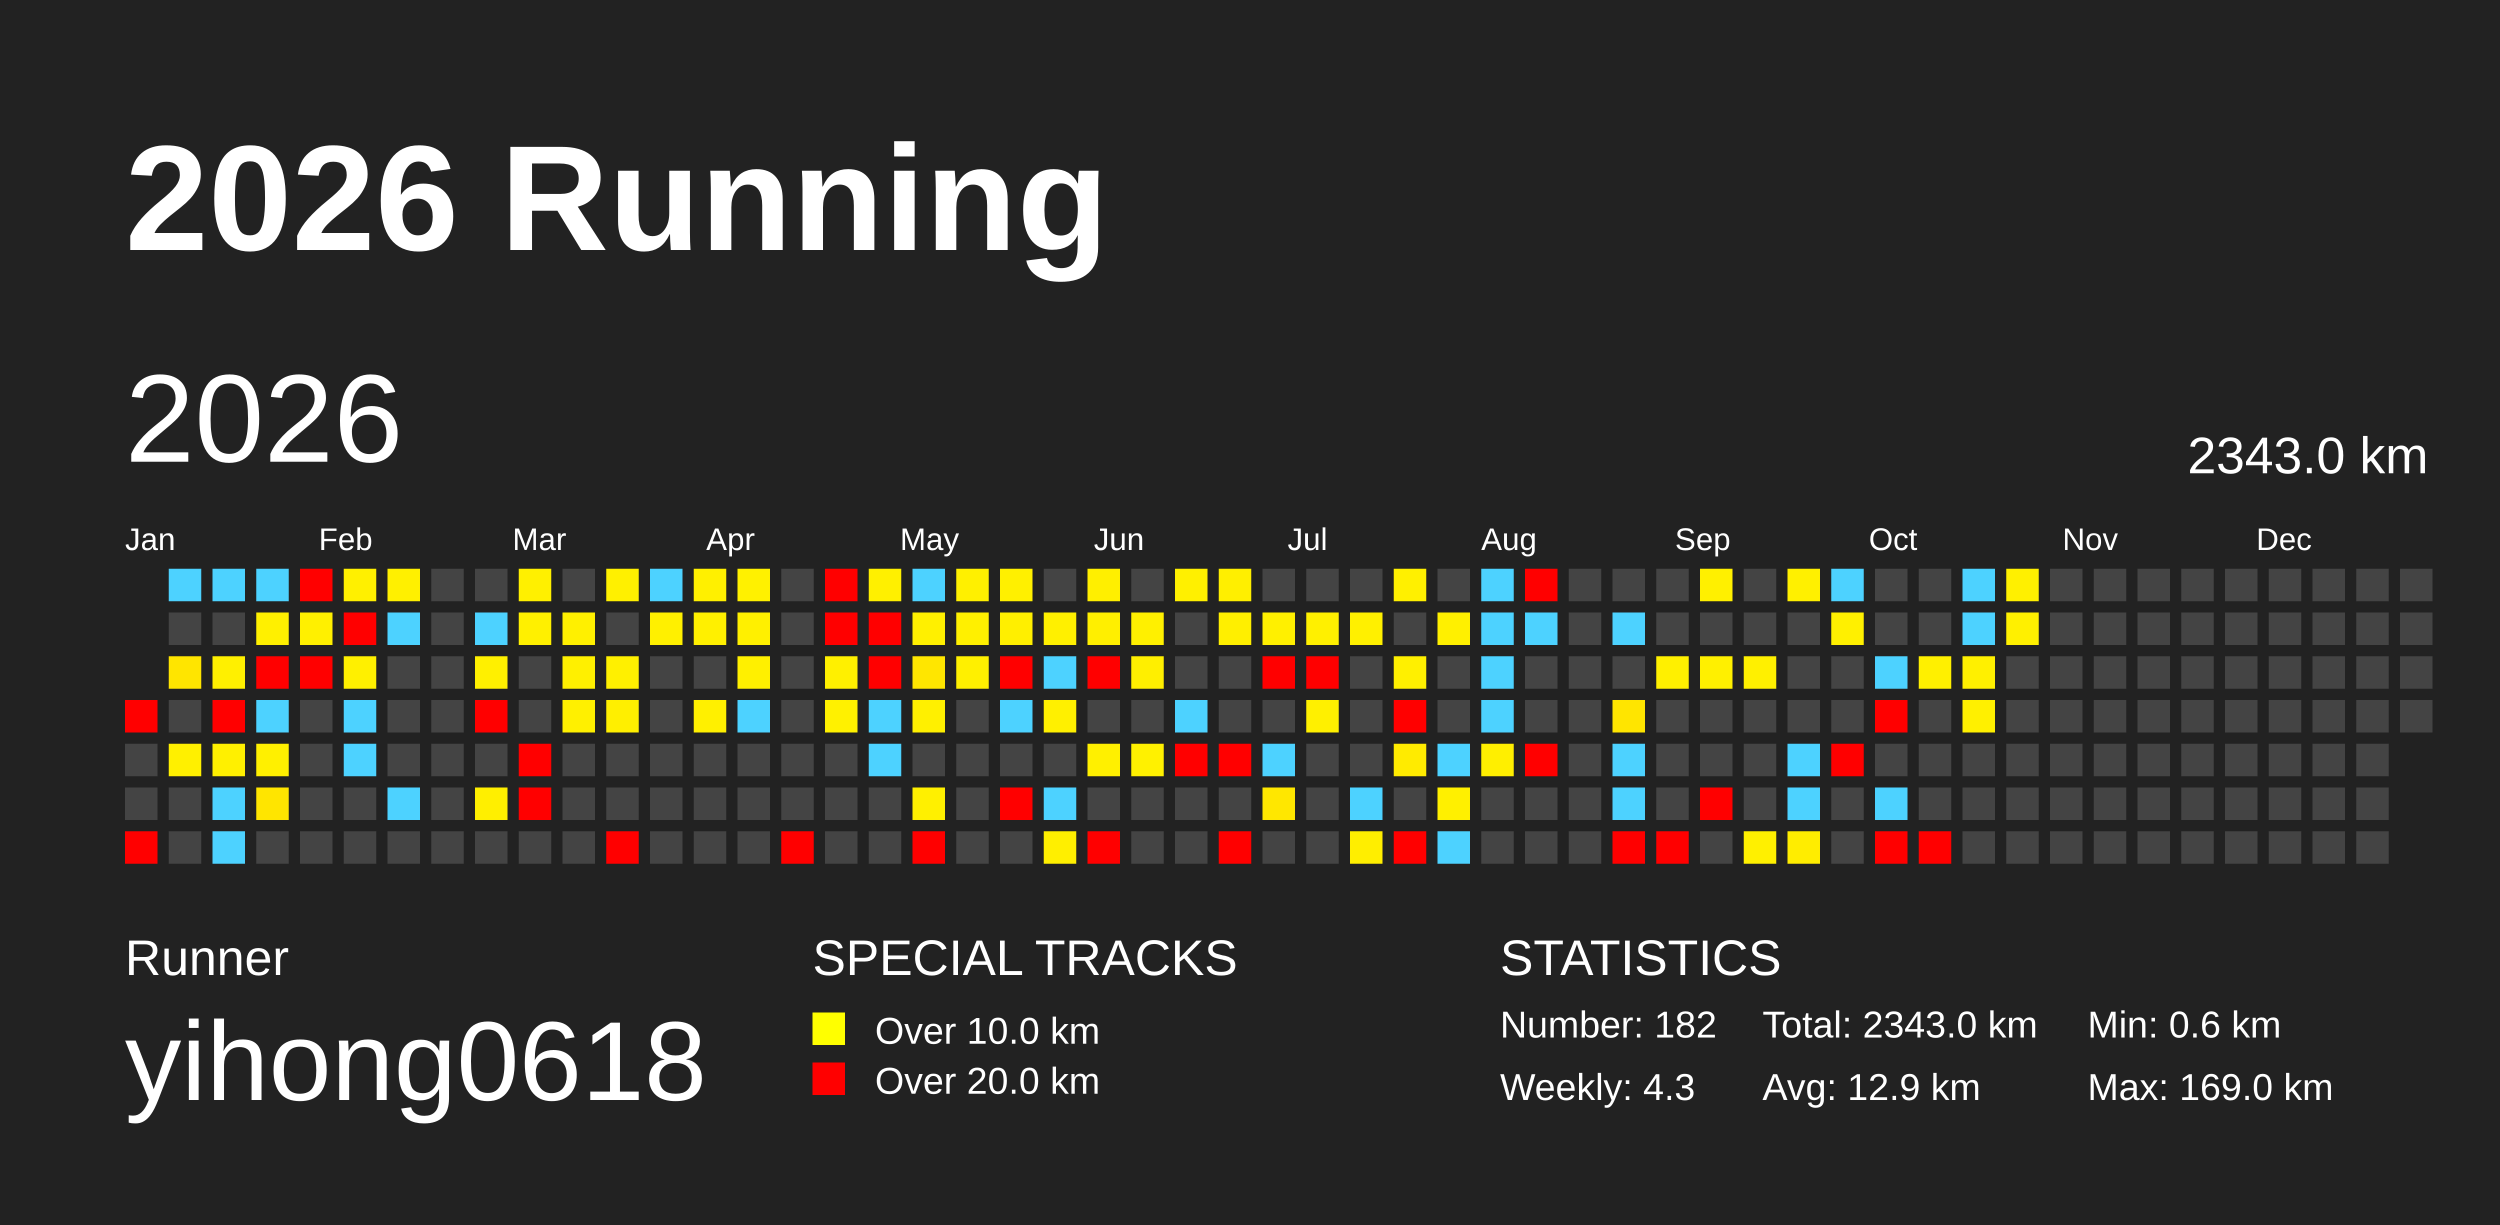
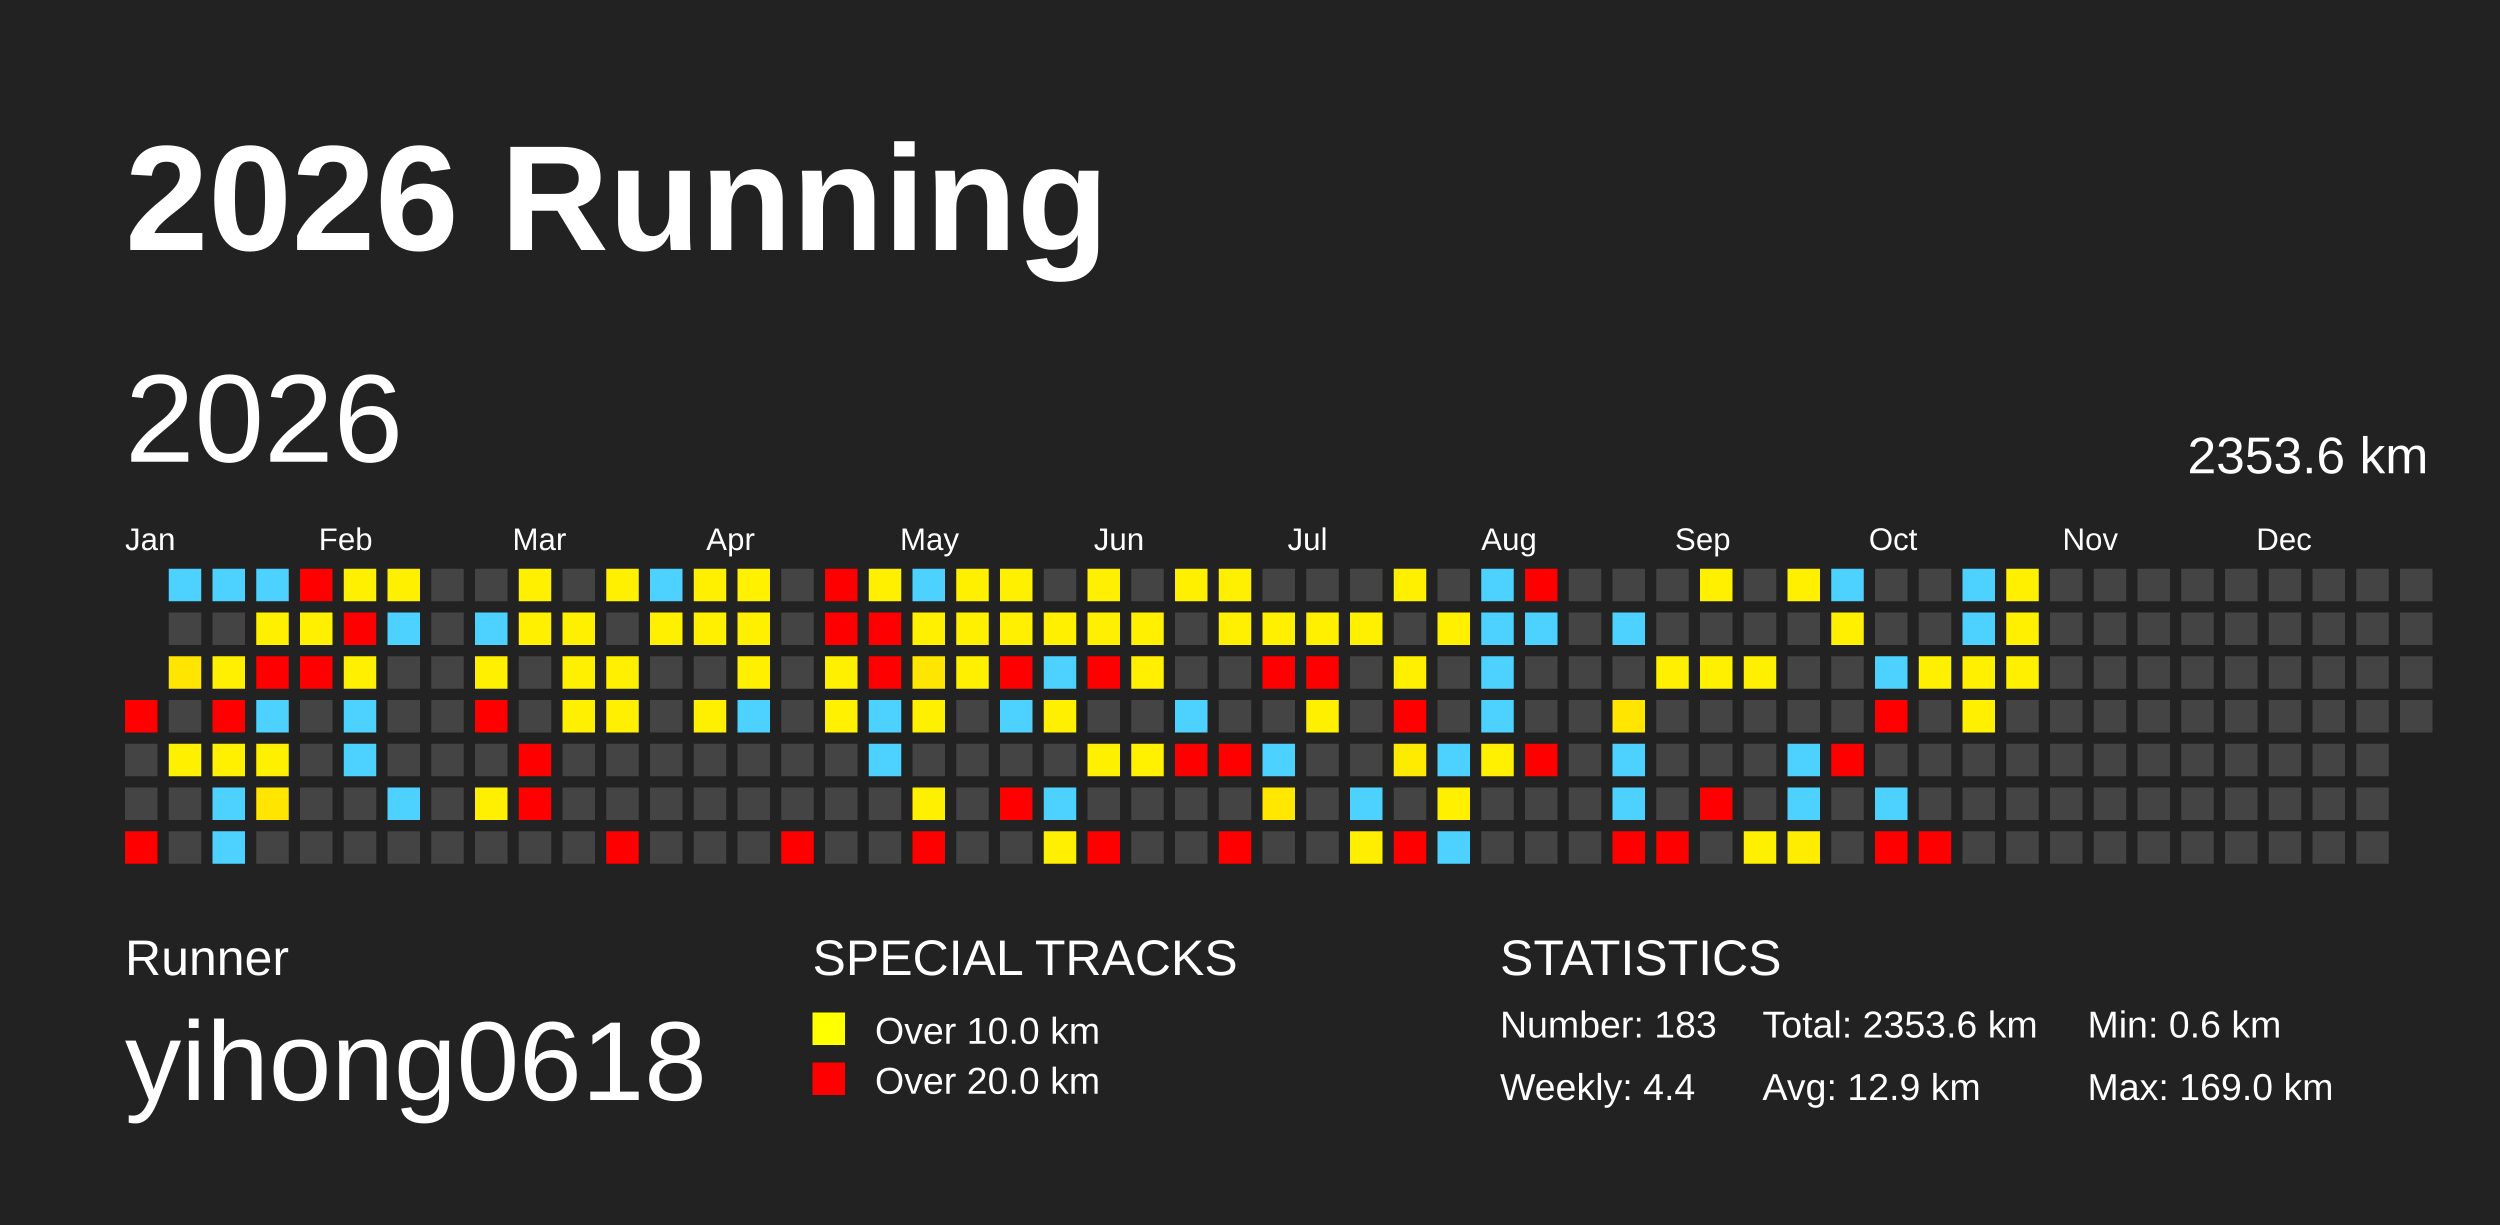
<svg xmlns="http://www.w3.org/2000/svg" baseProfile="full" height="98mm" version="1.1" viewBox="0,0,200,98" width="200mm">
  <defs />
  <rect fill="#222222" height="98" width="200" x="0" y="0" />
  <text fill="#FFFFFF" style="font-size:12px; font-family:Arial; font-weight:bold;" x="10" y="20">2026 Running</text>
  <text fill="#FFFFFF" style="font-size:4px; font-family:Arial" x="10" y="78">Runner</text>
  <text fill="#FFFFFF" style="font-size:9px; font-family:Arial" x="10" y="88">yihong0618</text>
  <text fill="#FFFFFF" style="font-size:4px; font-family:Arial" x="65" y="78">SPECIAL TRACKS</text>
  <rect fill="yellow" height="2.6" width="2.6" x="65" y="81" />
  <text fill="#FFFFFF" style="font-size:3px; font-family:Arial" x="70" y="83.5">Over 10.0 km</text>
  <rect fill="red" height="2.6" width="2.6" x="65" y="85" />
  <text fill="#FFFFFF" style="font-size:3px; font-family:Arial" x="70" y="87.5">Over 20.0 km</text>
  <text fill="#FFFFFF" style="font-size:4px; font-family:Arial" x="120" y="78">STATISTICS</text>
-   <text fill="#FFFFFF" style="font-size:3px; font-family:Arial" x="120" y="83">Number: 182</text>
-   <text fill="#FFFFFF" style="font-size:3px; font-family:Arial" x="120" y="88">Weekly: 4.3</text>
-   <text fill="#FFFFFF" style="font-size:3px; font-family:Arial" x="141" y="83">Total: 2343.0 km</text>
+   <text fill="#FFFFFF" style="font-size:3px; font-family:Arial" x="120" y="83">Number: 183</text>
+   <text fill="#FFFFFF" style="font-size:3px; font-family:Arial" x="120" y="88">Weekly: 4.4</text>
+   <text fill="#FFFFFF" style="font-size:3px; font-family:Arial" x="141" y="83">Total: 2353.6 km</text>
  <text fill="#FFFFFF" style="font-size:3px; font-family:Arial" x="141" y="88">Avg: 12.9 km</text>
  <text fill="#FFFFFF" style="font-size:3px; font-family:Arial" x="167" y="83">Min: 0.6 km</text>
  <text fill="#FFFFFF" style="font-size:3px; font-family:Arial" x="167" y="88">Max: 169.0 km</text>
  <text dominant-baseline="hanging" fill="#FFFFFF" style="font-size:10.0px; font-family:Arial;" x="10" y="30">2026</text>
-   <text dominant-baseline="hanging" fill="#FFFFFF" style="font-size:4.125px; font-family:Arial;" x="175" y="35">2343.0 km</text>
+   <text dominant-baseline="hanging" fill="#FFFFFF" style="font-size:4.125px; font-family:Arial;" x="175" y="35">2353.6 km</text>
  <text fill="#FFFFFF" style="font-size:2.5px; font-family:Arial" x="10.0" y="44">Jan</text>
  <text fill="#FFFFFF" style="font-size:2.5px; font-family:Arial" x="25.5" y="44">Feb</text>
  <text fill="#FFFFFF" style="font-size:2.5px; font-family:Arial" x="41.0" y="44">Mar</text>
  <text fill="#FFFFFF" style="font-size:2.5px; font-family:Arial" x="56.5" y="44">Apr</text>
  <text fill="#FFFFFF" style="font-size:2.5px; font-family:Arial" x="72.0" y="44">May</text>
  <text fill="#FFFFFF" style="font-size:2.5px; font-family:Arial" x="87.5" y="44">Jun</text>
  <text fill="#FFFFFF" style="font-size:2.5px; font-family:Arial" x="103.0" y="44">Jul</text>
  <text fill="#FFFFFF" style="font-size:2.5px; font-family:Arial" x="118.5" y="44">Aug</text>
  <text fill="#FFFFFF" style="font-size:2.5px; font-family:Arial" x="134.0" y="44">Sep</text>
  <text fill="#FFFFFF" style="font-size:2.5px; font-family:Arial" x="149.5" y="44">Oct</text>
  <text fill="#FFFFFF" style="font-size:2.5px; font-family:Arial" x="165.0" y="44">Nov</text>
  <text fill="#FFFFFF" style="font-size:2.5px; font-family:Arial" x="180.5" y="44">Dec</text>
  <rect fill="red" height="2.6" width="2.6" x="10.0" y="56.0" />
  <rect fill="#444444" height="2.6" width="2.6" x="10.0" y="59.5" />
  <rect fill="#444444" height="2.6" width="2.6" x="10.0" y="63.0" />
  <rect fill="red" height="2.6" width="2.6" x="10.0" y="66.5" />
  <rect fill="#4dd2ff" height="2.6" width="2.6" x="13.5" y="45.5" />
  <rect fill="#444444" height="2.6" width="2.6" x="13.5" y="49.0" />
  <rect fill="#ffe500" height="2.6" width="2.6" x="13.5" y="52.5" />
  <rect fill="#444444" height="2.6" width="2.6" x="13.5" y="56.0" />
  <rect fill="#fff000" height="2.6" width="2.6" x="13.5" y="59.5" />
  <rect fill="#444444" height="2.6" width="2.6" x="13.5" y="63.0" />
  <rect fill="#444444" height="2.6" width="2.6" x="13.5" y="66.5" />
  <rect fill="#4dd2ff" height="2.6" width="2.6" x="17.0" y="45.5" />
  <rect fill="#444444" height="2.6" width="2.6" x="17.0" y="49.0" />
  <rect fill="#fff000" height="2.6" width="2.6" x="17.0" y="52.5" />
  <rect fill="red" height="2.6" width="2.6" x="17.0" y="56.0" />
  <rect fill="#fff000" height="2.6" width="2.6" x="17.0" y="59.5" />
  <rect fill="#4dd2ff" height="2.6" width="2.6" x="17.0" y="63.0" />
  <rect fill="#4dd2ff" height="2.6" width="2.6" x="17.0" y="66.5" />
  <rect fill="#4dd2ff" height="2.6" width="2.6" x="20.5" y="45.5" />
  <rect fill="#fff000" height="2.6" width="2.6" x="20.5" y="49.0" />
  <rect fill="red" height="2.6" width="2.6" x="20.5" y="52.5" />
  <rect fill="#4dd2ff" height="2.6" width="2.6" x="20.5" y="56.0" />
  <rect fill="#fff000" height="2.6" width="2.6" x="20.5" y="59.5" />
  <rect fill="#ffe500" height="2.6" width="2.6" x="20.5" y="63.0" />
  <rect fill="#444444" height="2.6" width="2.6" x="20.5" y="66.5" />
  <rect fill="red" height="2.6" width="2.6" x="24.0" y="45.5" />
  <rect fill="#fff000" height="2.6" width="2.6" x="24.0" y="49.0" />
  <rect fill="red" height="2.6" width="2.6" x="24.0" y="52.5" />
  <rect fill="#444444" height="2.6" width="2.6" x="24.0" y="56.0" />
  <rect fill="#444444" height="2.6" width="2.6" x="24.0" y="59.5" />
  <rect fill="#444444" height="2.6" width="2.6" x="24.0" y="63.0" />
  <rect fill="#444444" height="2.6" width="2.6" x="24.0" y="66.5" />
  <rect fill="#fff000" height="2.6" width="2.6" x="27.5" y="45.5" />
  <rect fill="red" height="2.6" width="2.6" x="27.5" y="49.0" />
  <rect fill="#fff000" height="2.6" width="2.6" x="27.5" y="52.5" />
  <rect fill="#4dd2ff" height="2.6" width="2.6" x="27.5" y="56.0" />
  <rect fill="#4dd2ff" height="2.6" width="2.6" x="27.5" y="59.5" />
  <rect fill="#444444" height="2.6" width="2.6" x="27.5" y="63.0" />
  <rect fill="#444444" height="2.6" width="2.6" x="27.5" y="66.5" />
  <rect fill="#fff000" height="2.6" width="2.6" x="31.0" y="45.5" />
  <rect fill="#4dd2ff" height="2.6" width="2.6" x="31.0" y="49.0" />
  <rect fill="#444444" height="2.6" width="2.6" x="31.0" y="52.5" />
  <rect fill="#444444" height="2.6" width="2.6" x="31.0" y="56.0" />
  <rect fill="#444444" height="2.6" width="2.6" x="31.0" y="59.5" />
  <rect fill="#4dd2ff" height="2.6" width="2.6" x="31.0" y="63.0" />
  <rect fill="#444444" height="2.6" width="2.6" x="31.0" y="66.5" />
  <rect fill="#444444" height="2.6" width="2.6" x="34.5" y="45.5" />
  <rect fill="#444444" height="2.6" width="2.6" x="34.5" y="49.0" />
  <rect fill="#444444" height="2.6" width="2.6" x="34.5" y="52.5" />
  <rect fill="#444444" height="2.6" width="2.6" x="34.5" y="56.0" />
  <rect fill="#444444" height="2.6" width="2.6" x="34.5" y="59.5" />
  <rect fill="#444444" height="2.6" width="2.6" x="34.5" y="63.0" />
  <rect fill="#444444" height="2.6" width="2.6" x="34.5" y="66.5" />
  <rect fill="#444444" height="2.6" width="2.6" x="38.0" y="45.5" />
  <rect fill="#4dd2ff" height="2.6" width="2.6" x="38.0" y="49.0" />
  <rect fill="#fff000" height="2.6" width="2.6" x="38.0" y="52.5" />
  <rect fill="red" height="2.6" width="2.6" x="38.0" y="56.0" />
  <rect fill="#444444" height="2.6" width="2.6" x="38.0" y="59.5" />
  <rect fill="#ffef00" height="2.6" width="2.6" x="38.0" y="63.0" />
  <rect fill="#444444" height="2.6" width="2.6" x="38.0" y="66.5" />
  <rect fill="#fff000" height="2.6" width="2.6" x="41.5" y="45.5" />
  <rect fill="#fff000" height="2.6" width="2.6" x="41.5" y="49.0" />
  <rect fill="#444444" height="2.6" width="2.6" x="41.5" y="52.5" />
  <rect fill="#444444" height="2.6" width="2.6" x="41.5" y="56.0" />
  <rect fill="red" height="2.6" width="2.6" x="41.5" y="59.5" />
  <rect fill="red" height="2.6" width="2.6" x="41.5" y="63.0" />
  <rect fill="#444444" height="2.6" width="2.6" x="41.5" y="66.5" />
  <rect fill="#444444" height="2.6" width="2.6" x="45.0" y="45.5" />
  <rect fill="#fff000" height="2.6" width="2.6" x="45.0" y="49.0" />
  <rect fill="#fff000" height="2.6" width="2.6" x="45.0" y="52.5" />
  <rect fill="#fff000" height="2.6" width="2.6" x="45.0" y="56.0" />
  <rect fill="#444444" height="2.6" width="2.6" x="45.0" y="59.5" />
  <rect fill="#444444" height="2.6" width="2.6" x="45.0" y="63.0" />
  <rect fill="#444444" height="2.6" width="2.6" x="45.0" y="66.5" />
  <rect fill="#fff000" height="2.6" width="2.6" x="48.5" y="45.5" />
  <rect fill="#444444" height="2.6" width="2.6" x="48.5" y="49.0" />
  <rect fill="#fff000" height="2.6" width="2.6" x="48.5" y="52.5" />
  <rect fill="#ffef00" height="2.6" width="2.6" x="48.5" y="56.0" />
  <rect fill="#444444" height="2.6" width="2.6" x="48.5" y="59.5" />
  <rect fill="#444444" height="2.6" width="2.6" x="48.5" y="63.0" />
  <rect fill="red" height="2.6" width="2.6" x="48.5" y="66.5" />
  <rect fill="#4dd2ff" height="2.6" width="2.6" x="52.0" y="45.5" />
  <rect fill="#fff000" height="2.6" width="2.6" x="52.0" y="49.0" />
  <rect fill="#444444" height="2.6" width="2.6" x="52.0" y="52.5" />
  <rect fill="#444444" height="2.6" width="2.6" x="52.0" y="56.0" />
  <rect fill="#444444" height="2.6" width="2.6" x="52.0" y="59.5" />
  <rect fill="#444444" height="2.6" width="2.6" x="52.0" y="63.0" />
  <rect fill="#444444" height="2.6" width="2.6" x="52.0" y="66.5" />
  <rect fill="#fff000" height="2.6" width="2.6" x="55.5" y="45.5" />
  <rect fill="#fff000" height="2.6" width="2.6" x="55.5" y="49.0" />
  <rect fill="#444444" height="2.6" width="2.6" x="55.5" y="52.5" />
  <rect fill="#fff000" height="2.6" width="2.6" x="55.5" y="56.0" />
  <rect fill="#444444" height="2.6" width="2.6" x="55.5" y="59.5" />
  <rect fill="#444444" height="2.6" width="2.6" x="55.5" y="63.0" />
  <rect fill="#444444" height="2.6" width="2.6" x="55.5" y="66.5" />
  <rect fill="#fff100" height="2.6" width="2.6" x="59.0" y="45.5" />
  <rect fill="#fff000" height="2.6" width="2.6" x="59.0" y="49.0" />
  <rect fill="#fff000" height="2.6" width="2.6" x="59.0" y="52.5" />
  <rect fill="#4dd2ff" height="2.6" width="2.6" x="59.0" y="56.0" />
  <rect fill="#444444" height="2.6" width="2.6" x="59.0" y="59.5" />
  <rect fill="#444444" height="2.6" width="2.6" x="59.0" y="63.0" />
  <rect fill="#444444" height="2.6" width="2.6" x="59.0" y="66.5" />
  <rect fill="#444444" height="2.6" width="2.6" x="62.5" y="45.5" />
  <rect fill="#444444" height="2.6" width="2.6" x="62.5" y="49.0" />
  <rect fill="#444444" height="2.6" width="2.6" x="62.5" y="52.5" />
  <rect fill="#444444" height="2.6" width="2.6" x="62.5" y="56.0" />
  <rect fill="#444444" height="2.6" width="2.6" x="62.5" y="59.5" />
  <rect fill="#444444" height="2.6" width="2.6" x="62.5" y="63.0" />
  <rect fill="red" height="2.6" width="2.6" x="62.5" y="66.5" />
  <rect fill="red" height="2.6" width="2.6" x="66.0" y="45.5" />
  <rect fill="red" height="2.6" width="2.6" x="66.0" y="49.0" />
  <rect fill="#fff000" height="2.6" width="2.6" x="66.0" y="52.5" />
  <rect fill="#fff100" height="2.6" width="2.6" x="66.0" y="56.0" />
  <rect fill="#444444" height="2.6" width="2.6" x="66.0" y="59.5" />
  <rect fill="#444444" height="2.6" width="2.6" x="66.0" y="63.0" />
  <rect fill="#444444" height="2.6" width="2.6" x="66.0" y="66.5" />
  <rect fill="#fff000" height="2.6" width="2.6" x="69.5" y="45.5" />
  <rect fill="red" height="2.6" width="2.6" x="69.5" y="49.0" />
  <rect fill="red" height="2.6" width="2.6" x="69.5" y="52.5" />
  <rect fill="#4dd2ff" height="2.6" width="2.6" x="69.5" y="56.0" />
  <rect fill="#4dd2ff" height="2.6" width="2.6" x="69.5" y="59.5" />
  <rect fill="#444444" height="2.6" width="2.6" x="69.5" y="63.0" />
  <rect fill="#444444" height="2.6" width="2.6" x="69.5" y="66.5" />
  <rect fill="#4dd2ff" height="2.6" width="2.6" x="73.0" y="45.5" />
  <rect fill="#fff000" height="2.6" width="2.6" x="73.0" y="49.0" />
  <rect fill="#ffe600" height="2.6" width="2.6" x="73.0" y="52.5" />
  <rect fill="#fff000" height="2.6" width="2.6" x="73.0" y="56.0" />
  <rect fill="#444444" height="2.6" width="2.6" x="73.0" y="59.5" />
  <rect fill="#fff000" height="2.6" width="2.6" x="73.0" y="63.0" />
  <rect fill="red" height="2.6" width="2.6" x="73.0" y="66.5" />
  <rect fill="#fff000" height="2.6" width="2.6" x="76.5" y="45.5" />
  <rect fill="#fff000" height="2.6" width="2.6" x="76.5" y="49.0" />
  <rect fill="#fff000" height="2.6" width="2.6" x="76.5" y="52.5" />
  <rect fill="#444444" height="2.6" width="2.6" x="76.5" y="56.0" />
  <rect fill="#444444" height="2.6" width="2.6" x="76.5" y="59.5" />
  <rect fill="#444444" height="2.6" width="2.6" x="76.5" y="63.0" />
  <rect fill="#444444" height="2.6" width="2.6" x="76.5" y="66.5" />
  <rect fill="#fff000" height="2.6" width="2.6" x="80.0" y="45.5" />
  <rect fill="#ffef00" height="2.6" width="2.6" x="80.0" y="49.0" />
  <rect fill="red" height="2.6" width="2.6" x="80.0" y="52.5" />
  <rect fill="#4dd2ff" height="2.6" width="2.6" x="80.0" y="56.0" />
  <rect fill="#444444" height="2.6" width="2.6" x="80.0" y="59.5" />
  <rect fill="red" height="2.6" width="2.6" x="80.0" y="63.0" />
  <rect fill="#444444" height="2.6" width="2.6" x="80.0" y="66.5" />
  <rect fill="#444444" height="2.6" width="2.6" x="83.5" y="45.5" />
  <rect fill="#fff000" height="2.6" width="2.6" x="83.5" y="49.0" />
  <rect fill="#4dd2ff" height="2.6" width="2.6" x="83.5" y="52.5" />
  <rect fill="#fff000" height="2.6" width="2.6" x="83.5" y="56.0" />
  <rect fill="#444444" height="2.6" width="2.6" x="83.5" y="59.5" />
  <rect fill="#4dd2ff" height="2.6" width="2.6" x="83.5" y="63.0" />
  <rect fill="#ffef00" height="2.6" width="2.6" x="83.5" y="66.5" />
  <rect fill="#ffef00" height="2.6" width="2.6" x="87.0" y="45.5" />
  <rect fill="#ffef00" height="2.6" width="2.6" x="87.0" y="49.0" />
  <rect fill="red" height="2.6" width="2.6" x="87.0" y="52.5" />
  <rect fill="#444444" height="2.6" width="2.6" x="87.0" y="56.0" />
  <rect fill="#fff000" height="2.6" width="2.6" x="87.0" y="59.5" />
  <rect fill="#444444" height="2.6" width="2.6" x="87.0" y="63.0" />
  <rect fill="red" height="2.6" width="2.6" x="87.0" y="66.5" />
  <rect fill="#444444" height="2.6" width="2.6" x="90.5" y="45.5" />
  <rect fill="#fff000" height="2.6" width="2.6" x="90.5" y="49.0" />
  <rect fill="#ffef00" height="2.6" width="2.6" x="90.5" y="52.5" />
  <rect fill="#444444" height="2.6" width="2.6" x="90.5" y="56.0" />
  <rect fill="#fff100" height="2.6" width="2.6" x="90.5" y="59.5" />
  <rect fill="#444444" height="2.6" width="2.6" x="90.5" y="63.0" />
  <rect fill="#444444" height="2.6" width="2.6" x="90.5" y="66.5" />
  <rect fill="#fff000" height="2.6" width="2.6" x="94.0" y="45.5" />
  <rect fill="#444444" height="2.6" width="2.6" x="94.0" y="49.0" />
  <rect fill="#444444" height="2.6" width="2.6" x="94.0" y="52.5" />
  <rect fill="#4dd2ff" height="2.6" width="2.6" x="94.0" y="56.0" />
  <rect fill="red" height="2.6" width="2.6" x="94.0" y="59.5" />
  <rect fill="#444444" height="2.6" width="2.6" x="94.0" y="63.0" />
  <rect fill="#444444" height="2.6" width="2.6" x="94.0" y="66.5" />
  <rect fill="#ffef00" height="2.6" width="2.6" x="97.5" y="45.5" />
  <rect fill="#ffef00" height="2.6" width="2.6" x="97.5" y="49.0" />
  <rect fill="#444444" height="2.6" width="2.6" x="97.5" y="52.5" />
  <rect fill="#444444" height="2.6" width="2.6" x="97.5" y="56.0" />
  <rect fill="red" height="2.6" width="2.6" x="97.5" y="59.5" />
  <rect fill="#444444" height="2.6" width="2.6" x="97.5" y="63.0" />
  <rect fill="red" height="2.6" width="2.6" x="97.5" y="66.5" />
  <rect fill="#444444" height="2.6" width="2.6" x="101.0" y="45.5" />
  <rect fill="#fff000" height="2.6" width="2.6" x="101.0" y="49.0" />
  <rect fill="red" height="2.6" width="2.6" x="101.0" y="52.5" />
  <rect fill="#444444" height="2.6" width="2.6" x="101.0" y="56.0" />
  <rect fill="#4dd2ff" height="2.6" width="2.6" x="101.0" y="59.5" />
  <rect fill="#ffe700" height="2.6" width="2.6" x="101.0" y="63.0" />
  <rect fill="#444444" height="2.6" width="2.6" x="101.0" y="66.5" />
  <rect fill="#444444" height="2.6" width="2.6" x="104.5" y="45.5" />
  <rect fill="#fff000" height="2.6" width="2.6" x="104.5" y="49.0" />
  <rect fill="red" height="2.6" width="2.6" x="104.5" y="52.5" />
  <rect fill="#fff000" height="2.6" width="2.6" x="104.5" y="56.0" />
  <rect fill="#444444" height="2.6" width="2.6" x="104.5" y="59.5" />
  <rect fill="#444444" height="2.6" width="2.6" x="104.5" y="63.0" />
  <rect fill="#444444" height="2.6" width="2.6" x="104.5" y="66.5" />
  <rect fill="#444444" height="2.6" width="2.6" x="108.0" y="45.5" />
  <rect fill="#fff000" height="2.6" width="2.6" x="108.0" y="49.0" />
  <rect fill="#444444" height="2.6" width="2.6" x="108.0" y="52.5" />
  <rect fill="#444444" height="2.6" width="2.6" x="108.0" y="56.0" />
  <rect fill="#444444" height="2.6" width="2.6" x="108.0" y="59.5" />
  <rect fill="#4dd2ff" height="2.6" width="2.6" x="108.0" y="63.0" />
  <rect fill="#ffee00" height="2.6" width="2.6" x="108.0" y="66.5" />
  <rect fill="#fff000" height="2.6" width="2.6" x="111.5" y="45.5" />
  <rect fill="#444444" height="2.6" width="2.6" x="111.5" y="49.0" />
  <rect fill="#fff000" height="2.6" width="2.6" x="111.5" y="52.5" />
  <rect fill="red" height="2.6" width="2.6" x="111.5" y="56.0" />
  <rect fill="#ffeb00" height="2.6" width="2.6" x="111.5" y="59.5" />
  <rect fill="#444444" height="2.6" width="2.6" x="111.5" y="63.0" />
  <rect fill="red" height="2.6" width="2.6" x="111.5" y="66.5" />
  <rect fill="#444444" height="2.6" width="2.6" x="115.0" y="45.5" />
  <rect fill="#fff000" height="2.6" width="2.6" x="115.0" y="49.0" />
  <rect fill="#444444" height="2.6" width="2.6" x="115.0" y="52.5" />
  <rect fill="#444444" height="2.6" width="2.6" x="115.0" y="56.0" />
  <rect fill="#4dd2ff" height="2.6" width="2.6" x="115.0" y="59.5" />
  <rect fill="#fff000" height="2.6" width="2.6" x="115.0" y="63.0" />
  <rect fill="#4dd2ff" height="2.6" width="2.6" x="115.0" y="66.5" />
  <rect fill="#4dd2ff" height="2.6" width="2.6" x="118.5" y="45.5" />
  <rect fill="#4dd2ff" height="2.6" width="2.6" x="118.5" y="49.0" />
  <rect fill="#4dd2ff" height="2.6" width="2.6" x="118.5" y="52.5" />
  <rect fill="#4dd2ff" height="2.6" width="2.6" x="118.5" y="56.0" />
  <rect fill="#ffef00" height="2.6" width="2.6" x="118.5" y="59.5" />
  <rect fill="#444444" height="2.6" width="2.6" x="118.5" y="63.0" />
  <rect fill="#444444" height="2.6" width="2.6" x="118.5" y="66.5" />
  <rect fill="red" height="2.6" width="2.6" x="122.0" y="45.5" />
  <rect fill="#4dd2ff" height="2.6" width="2.6" x="122.0" y="49.0" />
  <rect fill="#444444" height="2.6" width="2.6" x="122.0" y="52.5" />
  <rect fill="#444444" height="2.6" width="2.6" x="122.0" y="56.0" />
  <rect fill="red" height="2.6" width="2.6" x="122.0" y="59.5" />
  <rect fill="#444444" height="2.6" width="2.6" x="122.0" y="63.0" />
  <rect fill="#444444" height="2.6" width="2.6" x="122.0" y="66.5" />
  <rect fill="#444444" height="2.6" width="2.6" x="125.5" y="45.5" />
  <rect fill="#444444" height="2.6" width="2.6" x="125.5" y="49.0" />
  <rect fill="#444444" height="2.6" width="2.6" x="125.5" y="52.5" />
  <rect fill="#444444" height="2.6" width="2.6" x="125.5" y="56.0" />
  <rect fill="#444444" height="2.6" width="2.6" x="125.5" y="59.5" />
  <rect fill="#444444" height="2.6" width="2.6" x="125.5" y="63.0" />
  <rect fill="#444444" height="2.6" width="2.6" x="125.5" y="66.5" />
  <rect fill="#444444" height="2.6" width="2.6" x="129.0" y="45.5" />
  <rect fill="#4dd2ff" height="2.6" width="2.6" x="129.0" y="49.0" />
  <rect fill="#444444" height="2.6" width="2.6" x="129.0" y="52.5" />
  <rect fill="#ffe500" height="2.6" width="2.6" x="129.0" y="56.0" />
  <rect fill="#4dd2ff" height="2.6" width="2.6" x="129.0" y="59.5" />
  <rect fill="#4dd2ff" height="2.6" width="2.6" x="129.0" y="63.0" />
  <rect fill="red" height="2.6" width="2.6" x="129.0" y="66.5" />
  <rect fill="#444444" height="2.6" width="2.6" x="132.5" y="45.5" />
  <rect fill="#444444" height="2.6" width="2.6" x="132.5" y="49.0" />
  <rect fill="#fff000" height="2.6" width="2.6" x="132.5" y="52.5" />
  <rect fill="#444444" height="2.6" width="2.6" x="132.5" y="56.0" />
  <rect fill="#444444" height="2.6" width="2.6" x="132.5" y="59.5" />
  <rect fill="#444444" height="2.6" width="2.6" x="132.5" y="63.0" />
  <rect fill="red" height="2.6" width="2.6" x="132.5" y="66.5" />
  <rect fill="#fff000" height="2.6" width="2.6" x="136.0" y="45.5" />
  <rect fill="#444444" height="2.6" width="2.6" x="136.0" y="49.0" />
  <rect fill="#fff000" height="2.6" width="2.6" x="136.0" y="52.5" />
  <rect fill="#444444" height="2.6" width="2.6" x="136.0" y="56.0" />
  <rect fill="#444444" height="2.6" width="2.6" x="136.0" y="59.5" />
  <rect fill="red" height="2.6" width="2.6" x="136.0" y="63.0" />
  <rect fill="#444444" height="2.6" width="2.6" x="136.0" y="66.5" />
  <rect fill="#444444" height="2.6" width="2.6" x="139.5" y="45.5" />
  <rect fill="#444444" height="2.6" width="2.6" x="139.5" y="49.0" />
  <rect fill="#fff000" height="2.6" width="2.6" x="139.5" y="52.5" />
  <rect fill="#444444" height="2.6" width="2.6" x="139.5" y="56.0" />
  <rect fill="#444444" height="2.6" width="2.6" x="139.5" y="59.5" />
  <rect fill="#444444" height="2.6" width="2.6" x="139.5" y="63.0" />
  <rect fill="#fff000" height="2.6" width="2.6" x="139.5" y="66.5" />
  <rect fill="#fff000" height="2.6" width="2.6" x="143.0" y="45.5" />
  <rect fill="#444444" height="2.6" width="2.6" x="143.0" y="49.0" />
  <rect fill="#444444" height="2.6" width="2.6" x="143.0" y="52.5" />
  <rect fill="#444444" height="2.6" width="2.6" x="143.0" y="56.0" />
  <rect fill="#4dd2ff" height="2.6" width="2.6" x="143.0" y="59.5" />
  <rect fill="#4dd2ff" height="2.6" width="2.6" x="143.0" y="63.0" />
  <rect fill="#ffed00" height="2.6" width="2.6" x="143.0" y="66.5" />
  <rect fill="#4dd2ff" height="2.6" width="2.6" x="146.5" y="45.5" />
  <rect fill="#fff000" height="2.6" width="2.6" x="146.5" y="49.0" />
  <rect fill="#444444" height="2.6" width="2.6" x="146.5" y="52.5" />
  <rect fill="#444444" height="2.6" width="2.6" x="146.5" y="56.0" />
  <rect fill="red" height="2.6" width="2.6" x="146.5" y="59.5" />
  <rect fill="#444444" height="2.6" width="2.6" x="146.5" y="63.0" />
  <rect fill="#444444" height="2.6" width="2.6" x="146.5" y="66.5" />
  <rect fill="#444444" height="2.6" width="2.6" x="150.0" y="45.5" />
  <rect fill="#444444" height="2.6" width="2.6" x="150.0" y="49.0" />
  <rect fill="#4dd2ff" height="2.6" width="2.6" x="150.0" y="52.5" />
  <rect fill="red" height="2.6" width="2.6" x="150.0" y="56.0" />
  <rect fill="#444444" height="2.6" width="2.6" x="150.0" y="59.5" />
  <rect fill="#4dd2ff" height="2.6" width="2.6" x="150.0" y="63.0" />
  <rect fill="red" height="2.6" width="2.6" x="150.0" y="66.5" />
  <rect fill="#444444" height="2.6" width="2.6" x="153.5" y="45.5" />
  <rect fill="#444444" height="2.6" width="2.6" x="153.5" y="49.0" />
  <rect fill="#fff000" height="2.6" width="2.6" x="153.5" y="52.5" />
  <rect fill="#444444" height="2.6" width="2.6" x="153.5" y="56.0" />
  <rect fill="#444444" height="2.6" width="2.6" x="153.5" y="59.5" />
  <rect fill="#444444" height="2.6" width="2.6" x="153.5" y="63.0" />
  <rect fill="red" height="2.6" width="2.6" x="153.5" y="66.5" />
  <rect fill="#4dd2ff" height="2.6" width="2.6" x="157.0" y="45.5" />
  <rect fill="#4dd2ff" height="2.6" width="2.6" x="157.0" y="49.0" />
  <rect fill="#fff000" height="2.6" width="2.6" x="157.0" y="52.5" />
  <rect fill="#fff000" height="2.6" width="2.6" x="157.0" y="56.0" />
  <rect fill="#444444" height="2.6" width="2.6" x="157.0" y="59.5" />
  <rect fill="#444444" height="2.6" width="2.6" x="157.0" y="63.0" />
  <rect fill="#444444" height="2.6" width="2.6" x="157.0" y="66.5" />
  <rect fill="#fff000" height="2.6" width="2.6" x="160.5" y="45.5" />
  <rect fill="#fff000" height="2.6" width="2.6" x="160.5" y="49.0" />
-   <rect fill="#444444" height="2.6" width="2.6" x="160.5" y="52.5" />
+   <rect fill="#fff000" height="2.6" width="2.6" x="160.5" y="52.5" />
  <rect fill="#444444" height="2.6" width="2.6" x="160.5" y="56.0" />
  <rect fill="#444444" height="2.6" width="2.6" x="160.5" y="59.5" />
  <rect fill="#444444" height="2.6" width="2.6" x="160.5" y="63.0" />
  <rect fill="#444444" height="2.6" width="2.6" x="160.5" y="66.5" />
  <rect fill="#444444" height="2.6" width="2.6" x="164.0" y="45.5" />
  <rect fill="#444444" height="2.6" width="2.6" x="164.0" y="49.0" />
  <rect fill="#444444" height="2.6" width="2.6" x="164.0" y="52.5" />
  <rect fill="#444444" height="2.6" width="2.6" x="164.0" y="56.0" />
  <rect fill="#444444" height="2.6" width="2.6" x="164.0" y="59.5" />
  <rect fill="#444444" height="2.6" width="2.6" x="164.0" y="63.0" />
  <rect fill="#444444" height="2.6" width="2.6" x="164.0" y="66.5" />
  <rect fill="#444444" height="2.6" width="2.6" x="167.5" y="45.5" />
  <rect fill="#444444" height="2.6" width="2.6" x="167.5" y="49.0" />
  <rect fill="#444444" height="2.6" width="2.6" x="167.5" y="52.5" />
  <rect fill="#444444" height="2.6" width="2.6" x="167.5" y="56.0" />
  <rect fill="#444444" height="2.6" width="2.6" x="167.5" y="59.5" />
  <rect fill="#444444" height="2.6" width="2.6" x="167.5" y="63.0" />
  <rect fill="#444444" height="2.6" width="2.6" x="167.5" y="66.5" />
  <rect fill="#444444" height="2.6" width="2.6" x="171.0" y="45.5" />
  <rect fill="#444444" height="2.6" width="2.6" x="171.0" y="49.0" />
  <rect fill="#444444" height="2.6" width="2.6" x="171.0" y="52.5" />
  <rect fill="#444444" height="2.6" width="2.6" x="171.0" y="56.0" />
  <rect fill="#444444" height="2.6" width="2.6" x="171.0" y="59.5" />
  <rect fill="#444444" height="2.6" width="2.6" x="171.0" y="63.0" />
  <rect fill="#444444" height="2.6" width="2.6" x="171.0" y="66.5" />
  <rect fill="#444444" height="2.6" width="2.6" x="174.5" y="45.5" />
  <rect fill="#444444" height="2.6" width="2.6" x="174.5" y="49.0" />
  <rect fill="#444444" height="2.6" width="2.6" x="174.5" y="52.5" />
  <rect fill="#444444" height="2.6" width="2.6" x="174.5" y="56.0" />
  <rect fill="#444444" height="2.6" width="2.6" x="174.5" y="59.5" />
  <rect fill="#444444" height="2.6" width="2.6" x="174.5" y="63.0" />
  <rect fill="#444444" height="2.6" width="2.6" x="174.5" y="66.5" />
  <rect fill="#444444" height="2.6" width="2.6" x="178.0" y="45.5" />
  <rect fill="#444444" height="2.6" width="2.6" x="178.0" y="49.0" />
  <rect fill="#444444" height="2.6" width="2.6" x="178.0" y="52.5" />
  <rect fill="#444444" height="2.6" width="2.6" x="178.0" y="56.0" />
  <rect fill="#444444" height="2.6" width="2.6" x="178.0" y="59.5" />
  <rect fill="#444444" height="2.6" width="2.6" x="178.0" y="63.0" />
  <rect fill="#444444" height="2.6" width="2.6" x="178.0" y="66.5" />
  <rect fill="#444444" height="2.6" width="2.6" x="181.5" y="45.5" />
  <rect fill="#444444" height="2.6" width="2.6" x="181.5" y="49.0" />
  <rect fill="#444444" height="2.6" width="2.6" x="181.5" y="52.5" />
  <rect fill="#444444" height="2.6" width="2.6" x="181.5" y="56.0" />
  <rect fill="#444444" height="2.6" width="2.6" x="181.5" y="59.5" />
  <rect fill="#444444" height="2.6" width="2.6" x="181.5" y="63.0" />
  <rect fill="#444444" height="2.6" width="2.6" x="181.5" y="66.5" />
  <rect fill="#444444" height="2.6" width="2.6" x="185.0" y="45.5" />
  <rect fill="#444444" height="2.6" width="2.6" x="185.0" y="49.0" />
  <rect fill="#444444" height="2.6" width="2.6" x="185.0" y="52.5" />
  <rect fill="#444444" height="2.6" width="2.6" x="185.0" y="56.0" />
  <rect fill="#444444" height="2.6" width="2.6" x="185.0" y="59.5" />
  <rect fill="#444444" height="2.6" width="2.6" x="185.0" y="63.0" />
  <rect fill="#444444" height="2.6" width="2.6" x="185.0" y="66.5" />
  <rect fill="#444444" height="2.6" width="2.6" x="188.5" y="45.5" />
  <rect fill="#444444" height="2.6" width="2.6" x="188.5" y="49.0" />
  <rect fill="#444444" height="2.6" width="2.6" x="188.5" y="52.5" />
  <rect fill="#444444" height="2.6" width="2.6" x="188.5" y="56.0" />
  <rect fill="#444444" height="2.6" width="2.6" x="188.5" y="59.5" />
  <rect fill="#444444" height="2.6" width="2.6" x="188.5" y="63.0" />
  <rect fill="#444444" height="2.6" width="2.6" x="188.5" y="66.5" />
  <rect fill="#444444" height="2.6" width="2.6" x="192.0" y="45.5" />
  <rect fill="#444444" height="2.6" width="2.6" x="192.0" y="49.0" />
  <rect fill="#444444" height="2.6" width="2.6" x="192.0" y="52.5" />
  <rect fill="#444444" height="2.6" width="2.6" x="192.0" y="56.0" />
</svg>
